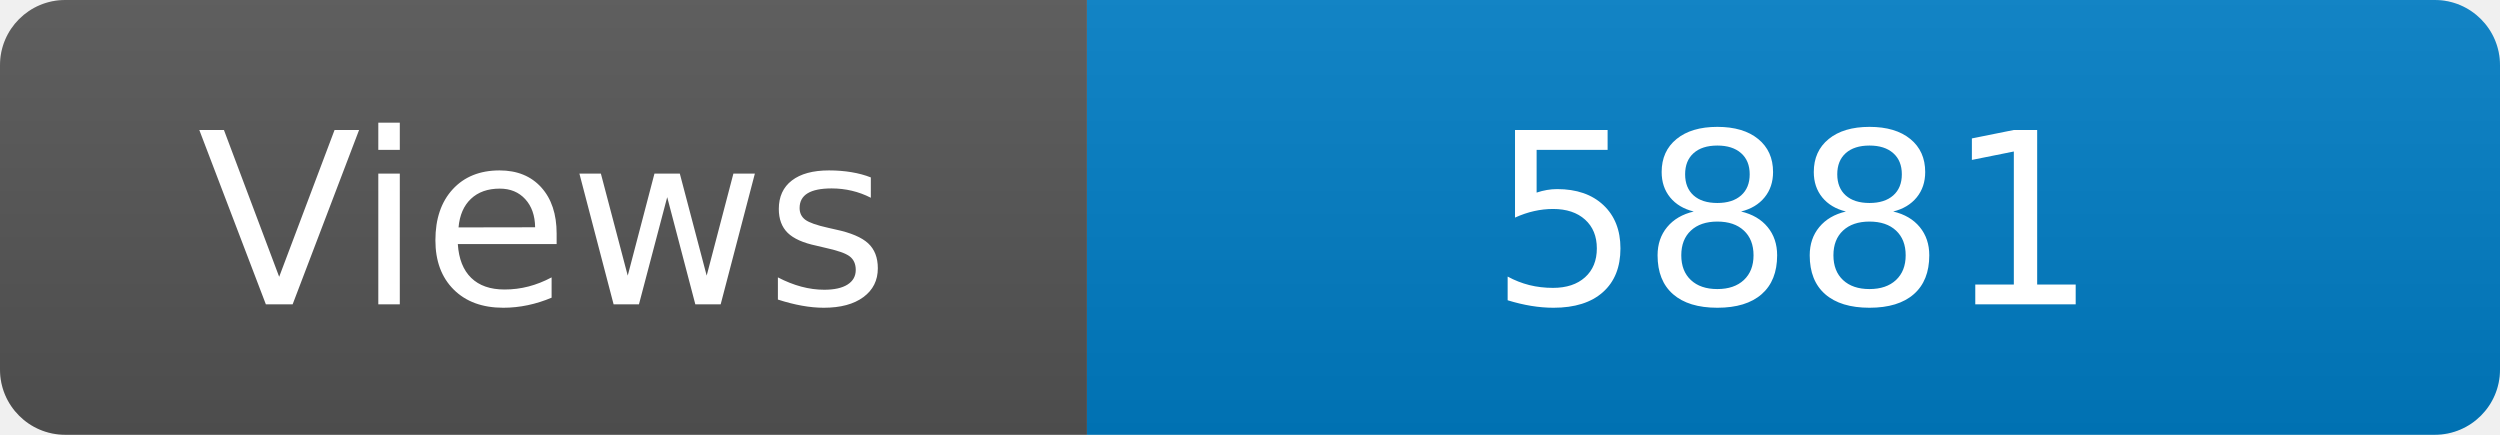
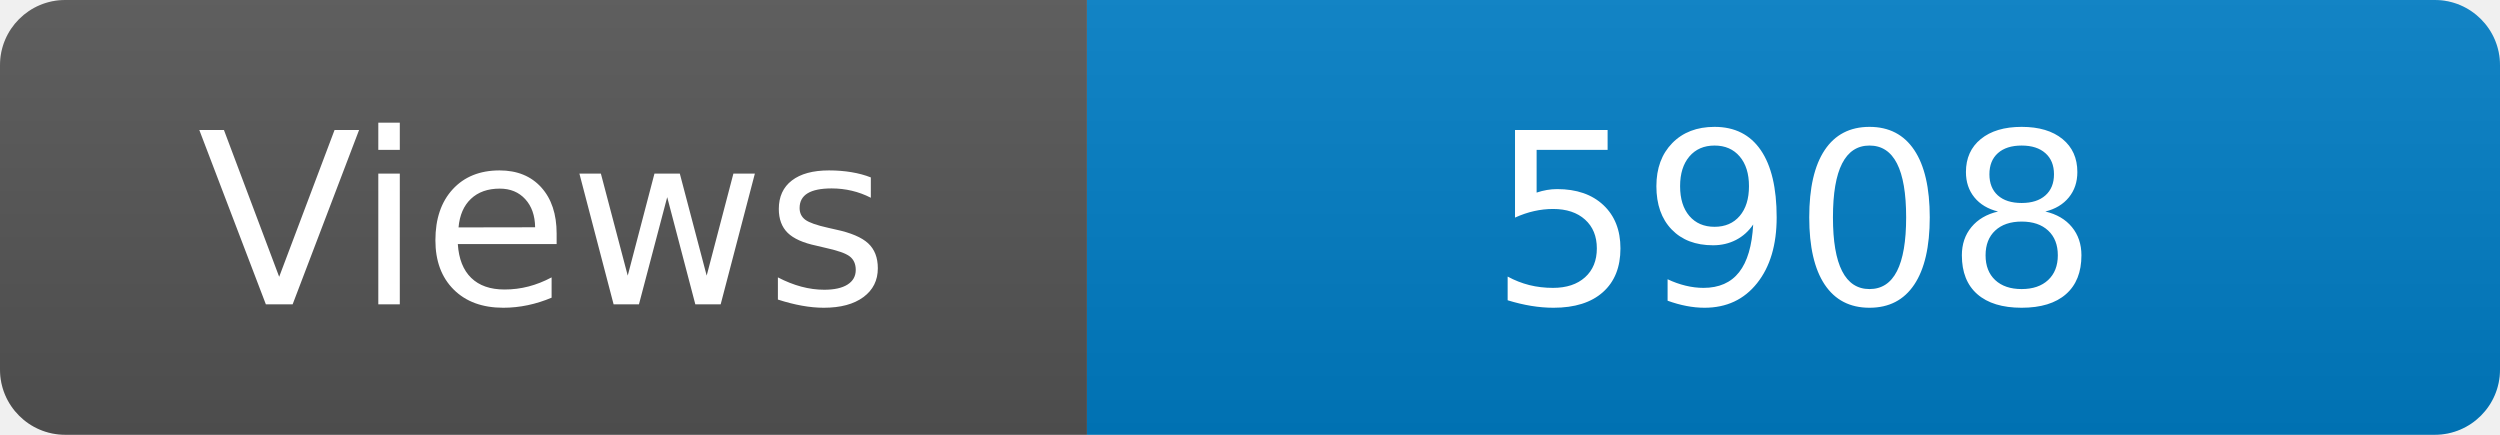
<svg xmlns="http://www.w3.org/2000/svg" width="115" height="20" role="img" aria-label="Maintained?: yes">
  <linearGradient id="s" x2="0" y2="100%">
    <stop offset="0" stop-color="#bbb" stop-opacity=".1" />
    <stop offset="1" stop-opacity=".1" />
  </linearGradient>
  <clipPath id="r">
    <rect width="115" height="20" rx="3" fill="#fff" />
  </clipPath>
  <g clip-path="url(#r)">
    <rect width="50" height="20" fill="#555" />
    <rect x="50" width="160" height="20" fill="#007ec6" />
    <rect width="115" height="20" fill="url(#s)" />
  </g>
  <g fill="#fff" text-anchor="middle" font-family="Verdana,Geneva,DejaVu Sans,sans-serif" font-size="110">
    <text x="250" y="140" transform="scale(.1)" fill="#fff">Views</text>
-     <text x="825" y="140" transform="scale(.1)" fill="#fff">5881</text>
+     <text x="825" y="140" transform="scale(.1)" fill="#fff">5908</text>
  </g>
</svg>
